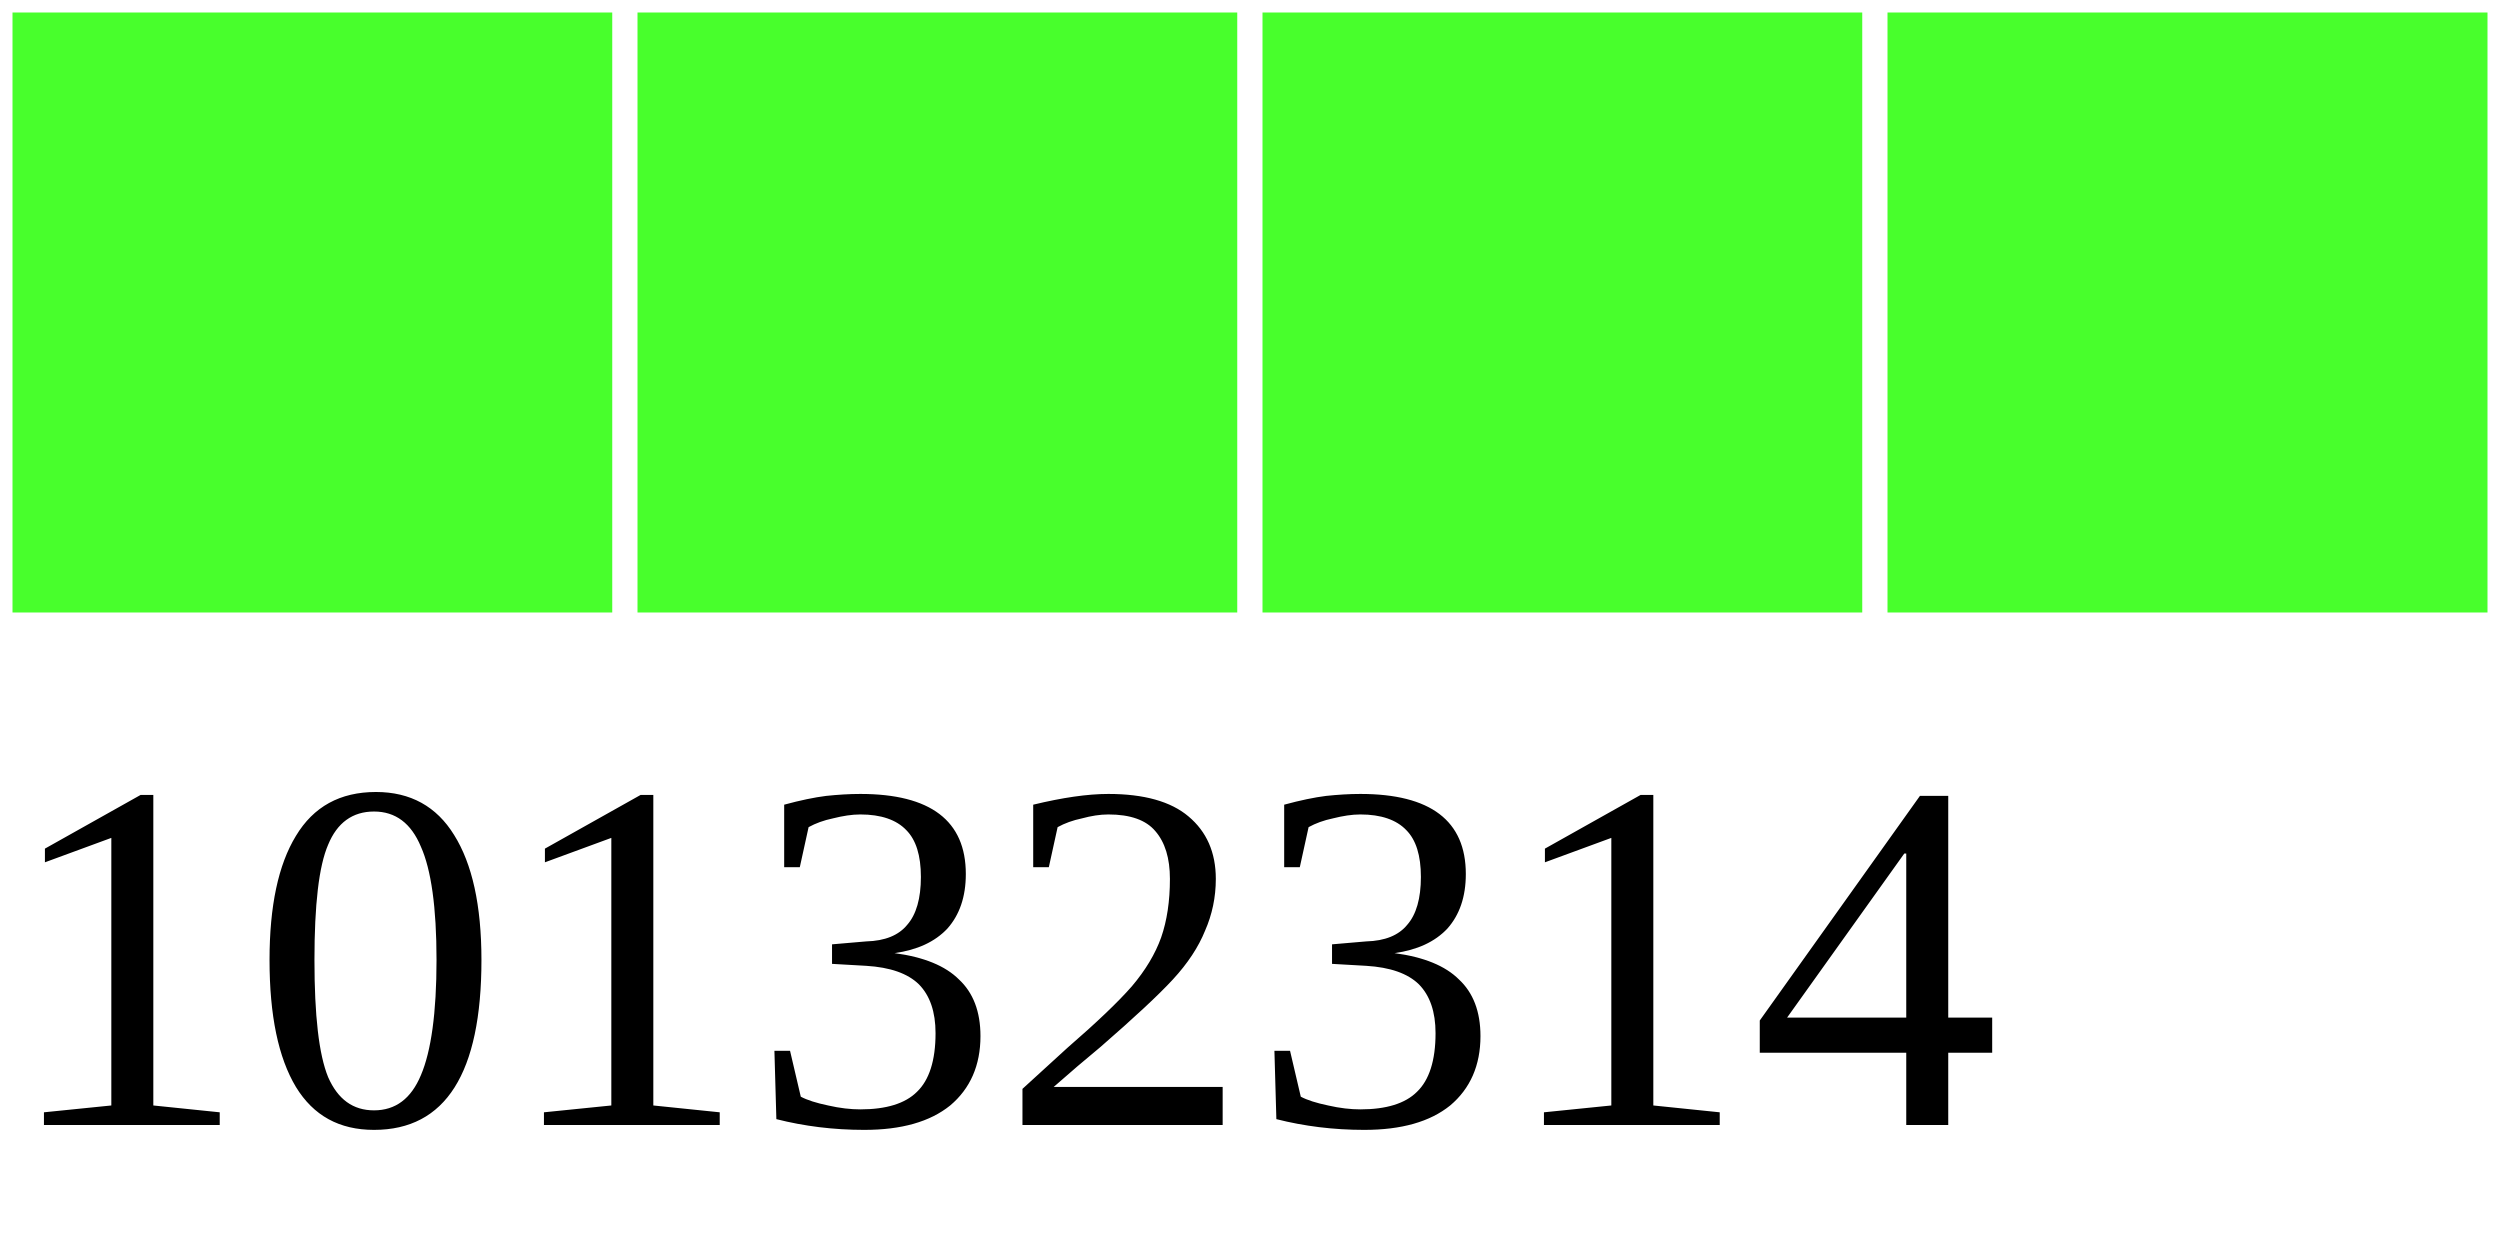
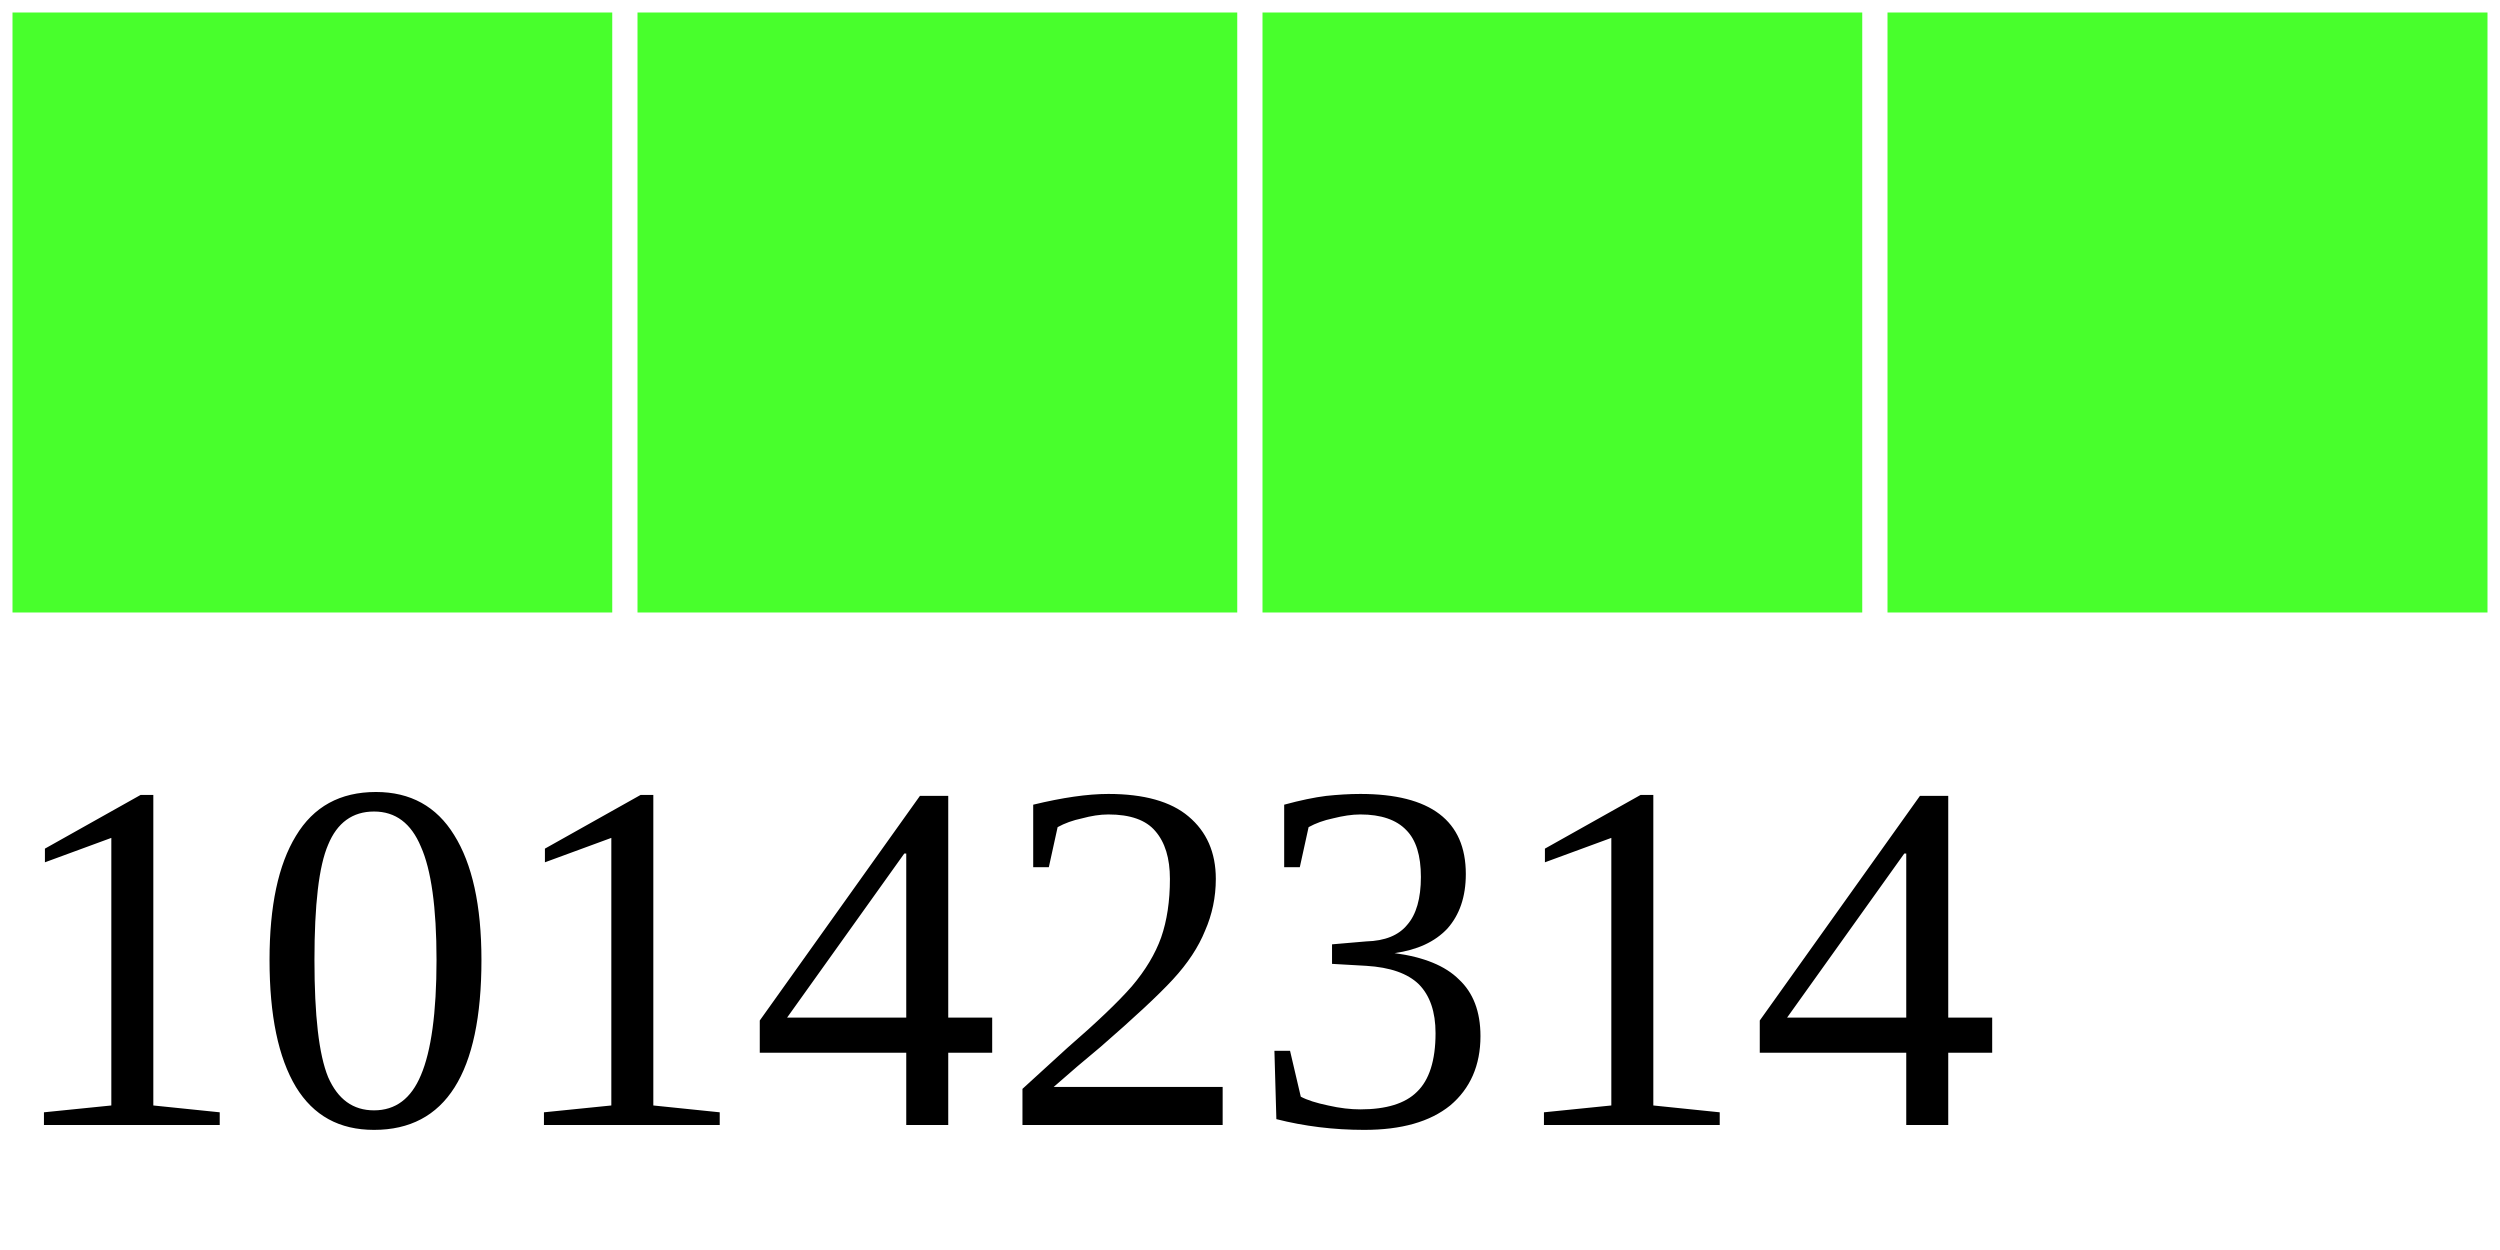
<svg xmlns="http://www.w3.org/2000/svg" width="40" height="20">
  <g>
    <rect width="10" height="10" style="fill:#48FF2C;stroke-width:0.4;stroke:rgb(255,255,255)" x="0" />
    <rect width="10" height="10" style="fill:#48FF2C;stroke-width:0.4;stroke:rgb(255,255,255)" x="10" />
    <rect width="10" height="10" style="fill:#48FF2C;stroke-width:0.4;stroke:rgb(255,255,255)" x="20" />
    <rect width="10" height="10" style="fill:#48FF2C;stroke-width:0.4;stroke:rgb(255,255,255)" x="30" />
-     <text x="0" y="18" fill="black" font-size="8">10132314</text>
+     <text x="0" y="18" fill="black" font-size="8">10142314</text>
  </g>
</svg>
